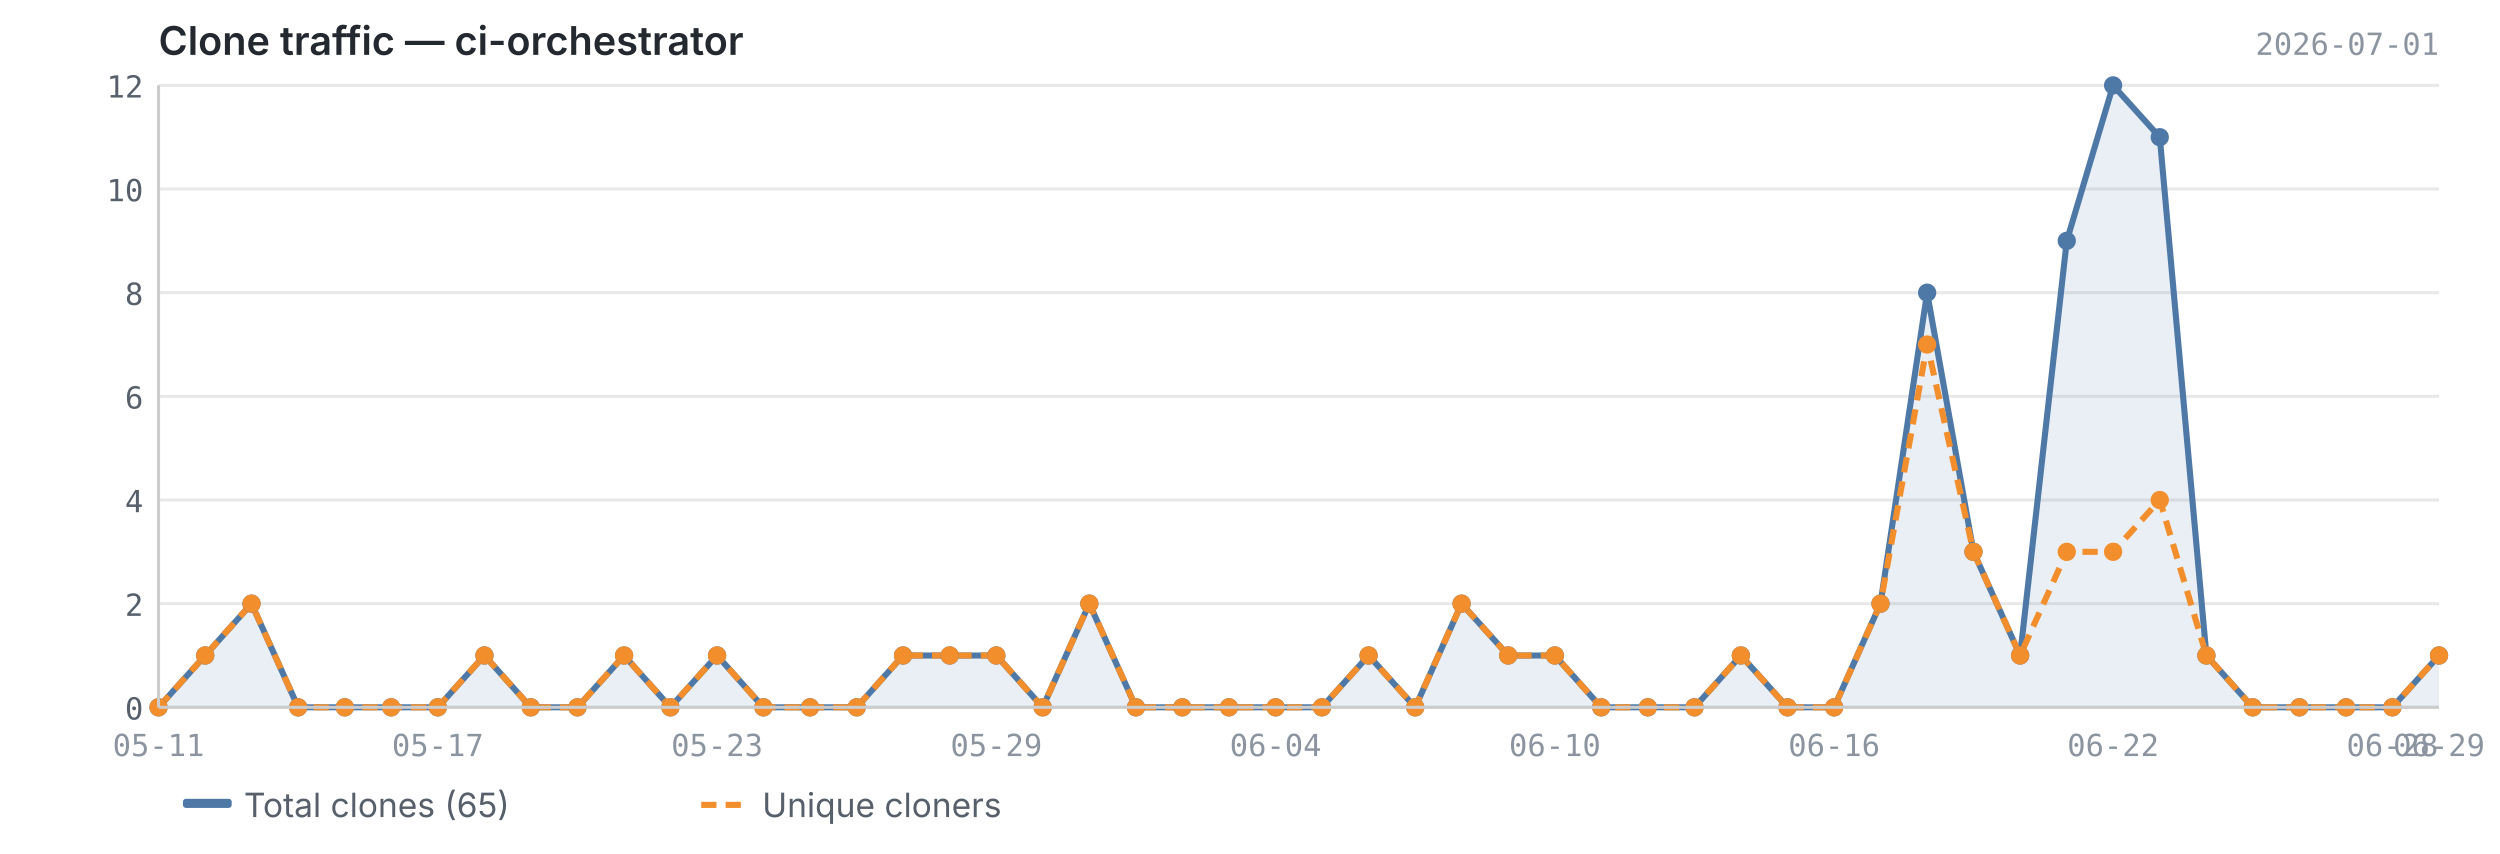
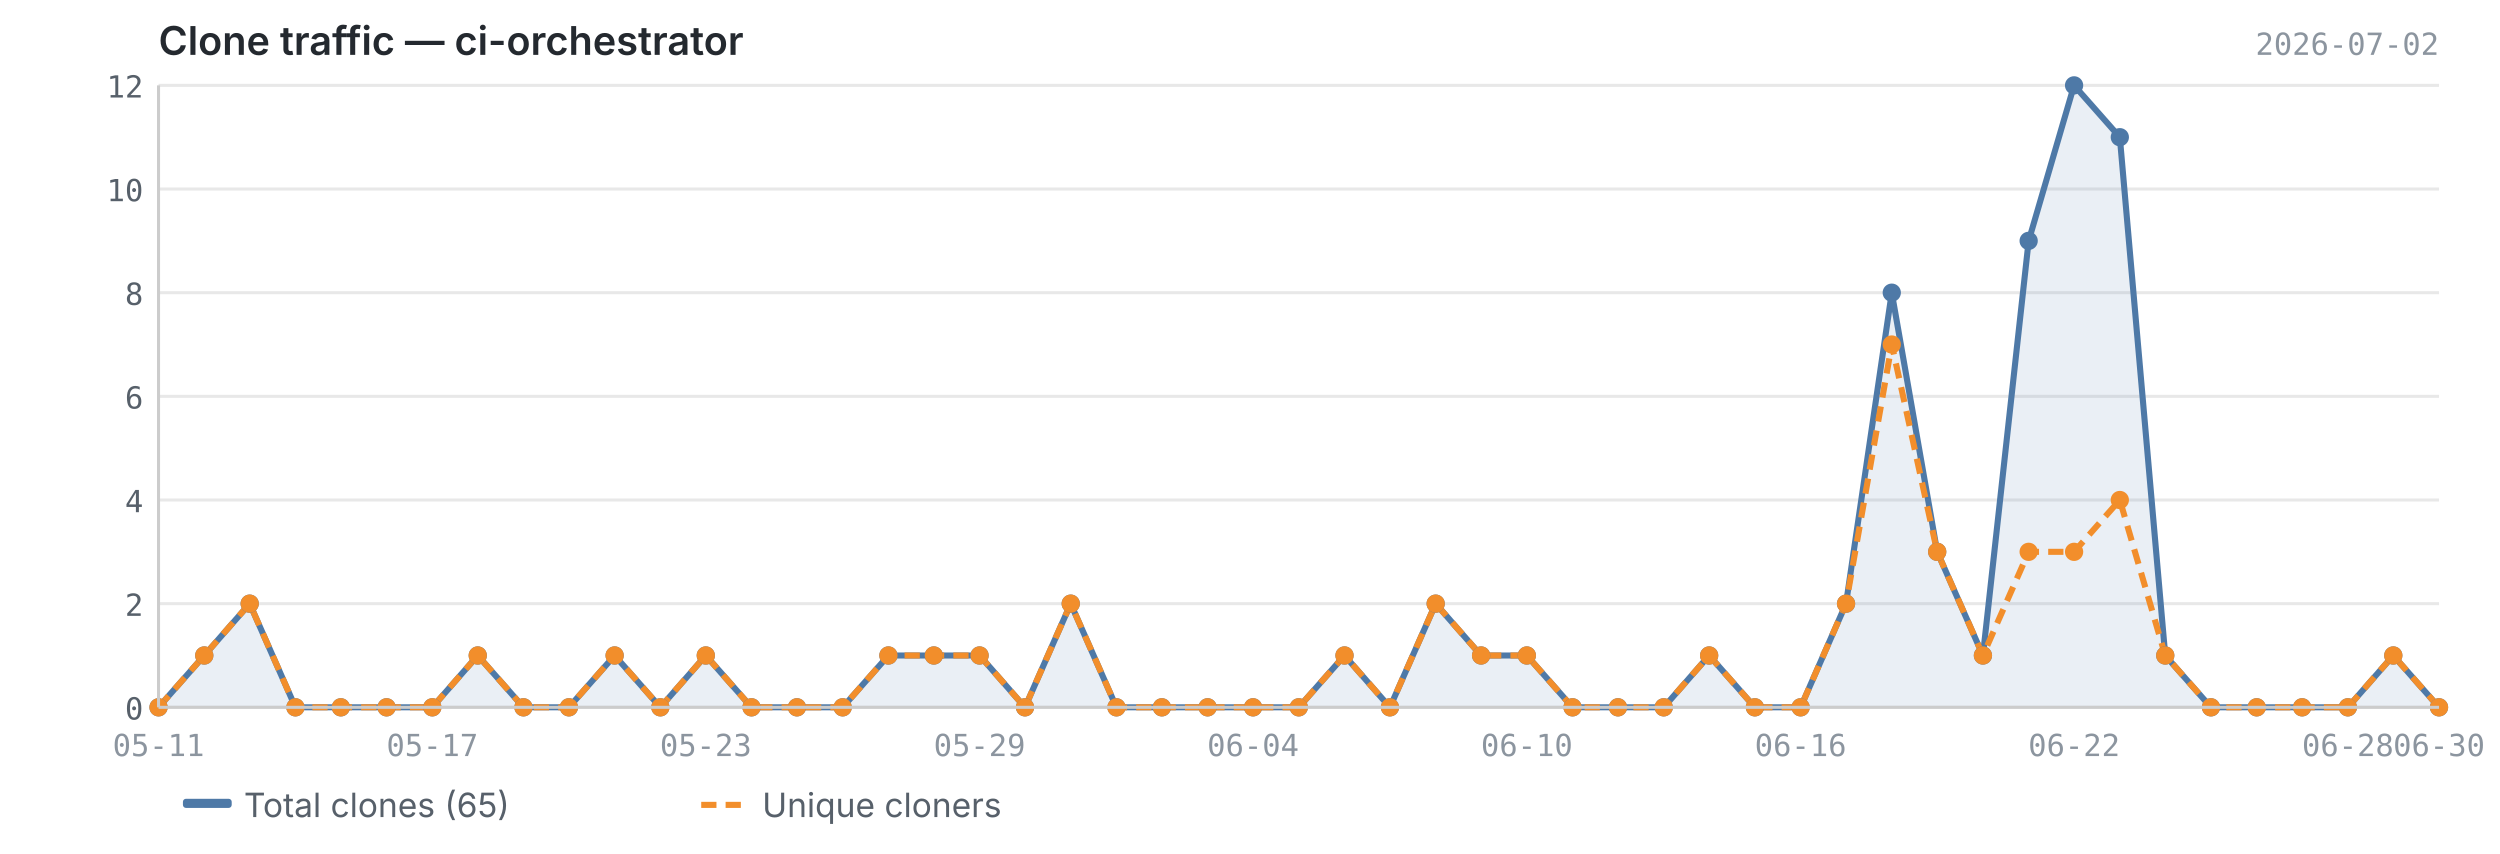
<svg xmlns="http://www.w3.org/2000/svg" viewBox="0 0 820 280" width="820" height="280">
  <text x="52" y="18" font-size="13" font-weight="600" fill="#24292f" font-family="-apple-system, BlinkMacSystemFont, 'Segoe UI', sans-serif">Clone traffic — ci-orchestrator</text>
-   <text x="800" y="18" font-size="10" fill="#8c959f" font-family="ui-monospace, SFMono-Regular, 'SF Mono', Menlo, monospace" text-anchor="end">2026-07-01</text>
+   <text x="800" y="18" font-size="10" fill="#8c959f" font-family="ui-monospace, SFMono-Regular, 'SF Mono', Menlo, monospace" text-anchor="end">2026-07-02</text>
  <line x1="52" y1="232.0" x2="800" y2="232.0" stroke="#e8e8e8" stroke-width="1" />
  <line x1="52" y1="198.0" x2="800" y2="198.0" stroke="#e8e8e8" stroke-width="1" />
  <line x1="52" y1="164.0" x2="800" y2="164.0" stroke="#e8e8e8" stroke-width="1" />
  <line x1="52" y1="130.0" x2="800" y2="130.0" stroke="#e8e8e8" stroke-width="1" />
  <line x1="52" y1="96.0" x2="800" y2="96.0" stroke="#e8e8e8" stroke-width="1" />
  <line x1="52" y1="62.0" x2="800" y2="62.0" stroke="#e8e8e8" stroke-width="1" />
  <line x1="52" y1="28.0" x2="800" y2="28.0" stroke="#e8e8e8" stroke-width="1" />
-   <path d="M52.0,232.0 L52.0,232.0 L67.3,215.0 L82.5,198.0 L97.8,232.0 L113.1,232.0 L128.3,232.0 L143.6,232.0 L158.9,215.0 L174.1,232.0 L189.4,232.0 L204.7,215.0 L219.9,232.0 L235.2,215.0 L250.4,232.0 L265.7,232.0 L281.0,232.0 L296.2,215.0 L311.5,215.0 L326.8,215.0 L342.0,232.0 L357.3,198.0 L372.6,232.0 L387.8,232.0 L403.1,232.0 L418.4,232.0 L433.6,232.0 L448.9,215.0 L464.2,232.0 L479.4,198.0 L494.7,215.0 L510.0,215.0 L525.2,232.0 L540.5,232.0 L555.8,232.0 L571.0,215.0 L586.3,232.0 L601.6,232.0 L616.8,198.0 L632.1,96.0 L647.3,181.0 L662.6,215.0 L677.9,79.0 L693.1,28.0 L708.4,45.0 L723.7,215.0 L738.9,232.0 L754.2,232.0 L769.5,232.0 L784.7,232.0 L800.0,215.0 L800.0,232.0 L52.0,232.0Z" fill="#4e79a7" opacity="0.12" />
-   <polyline points="52.0,232.0 67.3,215.0 82.5,198.0 97.8,232.0 113.1,232.0 128.3,232.0 143.6,232.0 158.9,215.0 174.1,232.0 189.4,232.0 204.7,215.0 219.9,232.0 235.2,215.0 250.4,232.0 265.7,232.0 281.0,232.0 296.2,215.0 311.5,215.0 326.8,215.0 342.0,232.0 357.3,198.0 372.6,232.0 387.8,232.0 403.1,232.0 418.4,232.0 433.6,232.0 448.9,215.0 464.2,232.0 479.4,198.0 494.7,215.0 510.0,215.0 525.2,232.0 540.5,232.0 555.8,232.0 571.0,215.0 586.3,232.0 601.6,232.0 616.8,198.0 632.1,96.0 647.3,181.0 662.6,215.0 677.9,79.0 693.1,28.0 708.4,45.0 723.7,215.0 738.9,232.0 754.2,232.0 769.5,232.0 784.7,232.0 800.0,215.0" fill="none" stroke="#4e79a7" stroke-width="2" stroke-linejoin="round" />
-   <polyline points="52.0,232.0 67.3,215.0 82.5,198.0 97.8,232.0 113.1,232.0 128.3,232.0 143.6,232.0 158.9,215.0 174.1,232.0 189.4,232.0 204.7,215.0 219.9,232.0 235.2,215.0 250.4,232.0 265.7,232.0 281.0,232.0 296.2,215.0 311.5,215.0 326.8,215.0 342.0,232.0 357.3,198.0 372.6,232.0 387.8,232.0 403.1,232.0 418.4,232.0 433.6,232.0 448.9,215.0 464.2,232.0 479.4,198.0 494.7,215.0 510.0,215.0 525.2,232.0 540.5,232.0 555.8,232.0 571.0,215.0 586.3,232.0 601.6,232.0 616.8,198.0 632.1,113.0 647.3,181.0 662.6,215.0 677.9,181.0 693.1,181.0 708.4,164.0 723.7,215.0 738.9,232.0 754.2,232.0 769.5,232.0 784.7,232.0 800.0,215.0" fill="none" stroke="#f28e2b" stroke-width="2" stroke-linejoin="round" stroke-dasharray="5,3" />
+   <path d="M52.0,232.0 L52.0,232.0 L67.0,215.0 L81.9,198.0 L96.9,232.0 L111.8,232.0 L126.8,232.0 L141.8,232.0 L156.7,215.0 L171.7,232.0 L186.6,232.0 L201.6,215.0 L216.6,232.0 L231.5,215.0 L246.5,232.0 L261.4,232.0 L276.4,232.0 L291.4,215.0 L306.3,215.0 L321.3,215.0 L336.2,232.0 L351.2,198.0 L366.2,232.0 L381.1,232.0 L396.1,232.0 L411.0,232.0 L426.0,232.0 L441.0,215.0 L455.9,232.0 L470.9,198.0 L485.8,215.0 L500.8,215.0 L515.8,232.0 L530.7,232.0 L545.7,232.0 L560.6,215.0 L575.6,232.0 L590.6,232.0 L605.5,198.0 L620.5,96.0 L635.4,181.0 L650.4,215.0 L665.4,79.0 L680.3,28.0 L695.3,45.0 L710.2,215.0 L725.2,232.0 L740.2,232.0 L755.1,232.0 L770.1,232.0 L785.0,215.0 L800.0,232.0 L800.0,232.0 L52.0,232.0Z" fill="#4e79a7" opacity="0.12" />
+   <polyline points="52.0,232.0 67.0,215.0 81.9,198.0 96.9,232.0 111.8,232.0 126.8,232.0 141.8,232.0 156.7,215.0 171.7,232.0 186.6,232.0 201.6,215.0 216.6,232.0 231.5,215.0 246.5,232.0 261.4,232.0 276.4,232.0 291.4,215.0 306.3,215.0 321.3,215.0 336.2,232.0 351.2,198.0 366.2,232.0 381.1,232.0 396.1,232.0 411.0,232.0 426.0,232.0 441.0,215.0 455.9,232.0 470.9,198.0 485.8,215.0 500.8,215.0 515.8,232.0 530.7,232.0 545.7,232.0 560.6,215.0 575.6,232.0 590.6,232.0 605.5,198.0 620.5,96.0 635.4,181.0 650.4,215.0 665.4,79.0 680.3,28.0 695.3,45.0 710.2,215.0 725.2,232.0 740.2,232.0 755.1,232.0 770.1,232.0 785.0,215.0 800.0,232.0" fill="none" stroke="#4e79a7" stroke-width="2" stroke-linejoin="round" />
+   <polyline points="52.0,232.0 67.0,215.0 81.9,198.0 96.9,232.0 111.8,232.0 126.8,232.0 141.8,232.0 156.7,215.0 171.7,232.0 186.6,232.0 201.6,215.0 216.6,232.0 231.5,215.0 246.5,232.0 261.4,232.0 276.4,232.0 291.4,215.0 306.3,215.0 321.3,215.0 336.2,232.0 351.2,198.0 366.2,232.0 381.1,232.0 396.1,232.0 411.0,232.0 426.0,232.0 441.0,215.0 455.9,232.0 470.9,198.0 485.8,215.0 500.8,215.0 515.8,232.0 530.7,232.0 545.7,232.0 560.6,215.0 575.6,232.0 590.6,232.0 605.5,198.0 620.5,113.0 635.4,181.0 650.4,215.0 665.4,181.0 680.3,181.0 695.3,164.0 710.2,215.0 725.2,232.0 740.2,232.0 755.1,232.0 770.1,232.0 785.0,215.0 800.0,232.0" fill="none" stroke="#f28e2b" stroke-width="2" stroke-linejoin="round" stroke-dasharray="5,3" />
  <circle cx="52.0" cy="232.0" r="3" fill="#4e79a7" />
-   <circle cx="67.3" cy="215.0" r="3" fill="#4e79a7" />
-   <circle cx="82.5" cy="198.0" r="3" fill="#4e79a7" />
-   <circle cx="97.8" cy="232.0" r="3" fill="#4e79a7" />
-   <circle cx="113.1" cy="232.0" r="3" fill="#4e79a7" />
-   <circle cx="128.3" cy="232.0" r="3" fill="#4e79a7" />
-   <circle cx="143.6" cy="232.0" r="3" fill="#4e79a7" />
-   <circle cx="158.9" cy="215.0" r="3" fill="#4e79a7" />
-   <circle cx="174.1" cy="232.0" r="3" fill="#4e79a7" />
-   <circle cx="189.4" cy="232.0" r="3" fill="#4e79a7" />
-   <circle cx="204.7" cy="215.0" r="3" fill="#4e79a7" />
-   <circle cx="219.9" cy="232.0" r="3" fill="#4e79a7" />
-   <circle cx="235.2" cy="215.0" r="3" fill="#4e79a7" />
-   <circle cx="250.4" cy="232.0" r="3" fill="#4e79a7" />
-   <circle cx="265.7" cy="232.0" r="3" fill="#4e79a7" />
-   <circle cx="281.0" cy="232.0" r="3" fill="#4e79a7" />
-   <circle cx="296.2" cy="215.0" r="3" fill="#4e79a7" />
-   <circle cx="311.5" cy="215.0" r="3" fill="#4e79a7" />
-   <circle cx="326.8" cy="215.0" r="3" fill="#4e79a7" />
-   <circle cx="342.0" cy="232.0" r="3" fill="#4e79a7" />
-   <circle cx="357.3" cy="198.0" r="3" fill="#4e79a7" />
-   <circle cx="372.6" cy="232.0" r="3" fill="#4e79a7" />
-   <circle cx="387.8" cy="232.0" r="3" fill="#4e79a7" />
-   <circle cx="403.1" cy="232.0" r="3" fill="#4e79a7" />
-   <circle cx="418.4" cy="232.0" r="3" fill="#4e79a7" />
-   <circle cx="433.6" cy="232.0" r="3" fill="#4e79a7" />
-   <circle cx="448.9" cy="215.0" r="3" fill="#4e79a7" />
-   <circle cx="464.2" cy="232.0" r="3" fill="#4e79a7" />
-   <circle cx="479.4" cy="198.0" r="3" fill="#4e79a7" />
-   <circle cx="494.7" cy="215.0" r="3" fill="#4e79a7" />
-   <circle cx="510.0" cy="215.0" r="3" fill="#4e79a7" />
-   <circle cx="525.2" cy="232.0" r="3" fill="#4e79a7" />
-   <circle cx="540.5" cy="232.0" r="3" fill="#4e79a7" />
-   <circle cx="555.8" cy="232.0" r="3" fill="#4e79a7" />
-   <circle cx="571.0" cy="215.0" r="3" fill="#4e79a7" />
-   <circle cx="586.3" cy="232.0" r="3" fill="#4e79a7" />
-   <circle cx="601.6" cy="232.0" r="3" fill="#4e79a7" />
-   <circle cx="616.8" cy="198.0" r="3" fill="#4e79a7" />
-   <circle cx="632.1" cy="96.0" r="3" fill="#4e79a7" />
-   <circle cx="647.3" cy="181.0" r="3" fill="#4e79a7" />
-   <circle cx="662.6" cy="215.0" r="3" fill="#4e79a7" />
-   <circle cx="677.9" cy="79.0" r="3" fill="#4e79a7" />
-   <circle cx="693.1" cy="28.0" r="3" fill="#4e79a7" />
-   <circle cx="708.4" cy="45.0" r="3" fill="#4e79a7" />
-   <circle cx="723.7" cy="215.0" r="3" fill="#4e79a7" />
-   <circle cx="738.9" cy="232.0" r="3" fill="#4e79a7" />
-   <circle cx="754.2" cy="232.0" r="3" fill="#4e79a7" />
-   <circle cx="769.5" cy="232.0" r="3" fill="#4e79a7" />
-   <circle cx="784.7" cy="232.0" r="3" fill="#4e79a7" />
-   <circle cx="800.0" cy="215.0" r="3" fill="#4e79a7" />
+   <circle cx="67.0" cy="215.0" r="3" fill="#4e79a7" />
+   <circle cx="81.9" cy="198.0" r="3" fill="#4e79a7" />
+   <circle cx="96.9" cy="232.0" r="3" fill="#4e79a7" />
+   <circle cx="111.8" cy="232.0" r="3" fill="#4e79a7" />
+   <circle cx="126.8" cy="232.0" r="3" fill="#4e79a7" />
+   <circle cx="141.8" cy="232.0" r="3" fill="#4e79a7" />
+   <circle cx="156.7" cy="215.0" r="3" fill="#4e79a7" />
+   <circle cx="171.7" cy="232.0" r="3" fill="#4e79a7" />
+   <circle cx="186.6" cy="232.0" r="3" fill="#4e79a7" />
+   <circle cx="201.6" cy="215.0" r="3" fill="#4e79a7" />
+   <circle cx="216.6" cy="232.0" r="3" fill="#4e79a7" />
+   <circle cx="231.5" cy="215.0" r="3" fill="#4e79a7" />
+   <circle cx="246.5" cy="232.0" r="3" fill="#4e79a7" />
+   <circle cx="261.4" cy="232.0" r="3" fill="#4e79a7" />
+   <circle cx="276.4" cy="232.0" r="3" fill="#4e79a7" />
+   <circle cx="291.4" cy="215.0" r="3" fill="#4e79a7" />
+   <circle cx="306.3" cy="215.0" r="3" fill="#4e79a7" />
+   <circle cx="321.3" cy="215.0" r="3" fill="#4e79a7" />
+   <circle cx="336.2" cy="232.0" r="3" fill="#4e79a7" />
+   <circle cx="351.2" cy="198.0" r="3" fill="#4e79a7" />
+   <circle cx="366.2" cy="232.0" r="3" fill="#4e79a7" />
+   <circle cx="381.1" cy="232.0" r="3" fill="#4e79a7" />
+   <circle cx="396.1" cy="232.0" r="3" fill="#4e79a7" />
+   <circle cx="411.0" cy="232.0" r="3" fill="#4e79a7" />
+   <circle cx="426.0" cy="232.0" r="3" fill="#4e79a7" />
+   <circle cx="441.0" cy="215.0" r="3" fill="#4e79a7" />
+   <circle cx="455.9" cy="232.0" r="3" fill="#4e79a7" />
+   <circle cx="470.9" cy="198.0" r="3" fill="#4e79a7" />
+   <circle cx="485.8" cy="215.0" r="3" fill="#4e79a7" />
+   <circle cx="500.8" cy="215.0" r="3" fill="#4e79a7" />
+   <circle cx="515.8" cy="232.0" r="3" fill="#4e79a7" />
+   <circle cx="530.7" cy="232.0" r="3" fill="#4e79a7" />
+   <circle cx="545.7" cy="232.0" r="3" fill="#4e79a7" />
+   <circle cx="560.6" cy="215.0" r="3" fill="#4e79a7" />
+   <circle cx="575.6" cy="232.0" r="3" fill="#4e79a7" />
+   <circle cx="590.6" cy="232.0" r="3" fill="#4e79a7" />
+   <circle cx="605.5" cy="198.0" r="3" fill="#4e79a7" />
+   <circle cx="620.5" cy="96.0" r="3" fill="#4e79a7" />
+   <circle cx="635.4" cy="181.0" r="3" fill="#4e79a7" />
+   <circle cx="650.4" cy="215.0" r="3" fill="#4e79a7" />
+   <circle cx="665.4" cy="79.0" r="3" fill="#4e79a7" />
+   <circle cx="680.3" cy="28.0" r="3" fill="#4e79a7" />
+   <circle cx="695.3" cy="45.0" r="3" fill="#4e79a7" />
+   <circle cx="710.2" cy="215.0" r="3" fill="#4e79a7" />
+   <circle cx="725.2" cy="232.0" r="3" fill="#4e79a7" />
+   <circle cx="740.2" cy="232.0" r="3" fill="#4e79a7" />
+   <circle cx="755.1" cy="232.0" r="3" fill="#4e79a7" />
+   <circle cx="770.1" cy="232.0" r="3" fill="#4e79a7" />
+   <circle cx="785.0" cy="215.0" r="3" fill="#4e79a7" />
+   <circle cx="800.0" cy="232.0" r="3" fill="#4e79a7" />
  <circle cx="52.0" cy="232.0" r="3" fill="#f28e2b" />
-   <circle cx="67.3" cy="215.0" r="3" fill="#f28e2b" />
-   <circle cx="82.5" cy="198.0" r="3" fill="#f28e2b" />
-   <circle cx="97.8" cy="232.0" r="3" fill="#f28e2b" />
-   <circle cx="113.1" cy="232.0" r="3" fill="#f28e2b" />
-   <circle cx="128.3" cy="232.0" r="3" fill="#f28e2b" />
-   <circle cx="143.6" cy="232.0" r="3" fill="#f28e2b" />
-   <circle cx="158.9" cy="215.0" r="3" fill="#f28e2b" />
-   <circle cx="174.1" cy="232.0" r="3" fill="#f28e2b" />
-   <circle cx="189.4" cy="232.0" r="3" fill="#f28e2b" />
-   <circle cx="204.7" cy="215.0" r="3" fill="#f28e2b" />
-   <circle cx="219.9" cy="232.0" r="3" fill="#f28e2b" />
-   <circle cx="235.2" cy="215.0" r="3" fill="#f28e2b" />
-   <circle cx="250.4" cy="232.0" r="3" fill="#f28e2b" />
-   <circle cx="265.7" cy="232.0" r="3" fill="#f28e2b" />
-   <circle cx="281.0" cy="232.0" r="3" fill="#f28e2b" />
-   <circle cx="296.2" cy="215.0" r="3" fill="#f28e2b" />
-   <circle cx="311.5" cy="215.0" r="3" fill="#f28e2b" />
-   <circle cx="326.8" cy="215.0" r="3" fill="#f28e2b" />
-   <circle cx="342.0" cy="232.0" r="3" fill="#f28e2b" />
-   <circle cx="357.3" cy="198.0" r="3" fill="#f28e2b" />
-   <circle cx="372.6" cy="232.0" r="3" fill="#f28e2b" />
-   <circle cx="387.8" cy="232.0" r="3" fill="#f28e2b" />
-   <circle cx="403.1" cy="232.0" r="3" fill="#f28e2b" />
-   <circle cx="418.4" cy="232.0" r="3" fill="#f28e2b" />
-   <circle cx="433.6" cy="232.0" r="3" fill="#f28e2b" />
-   <circle cx="448.9" cy="215.0" r="3" fill="#f28e2b" />
-   <circle cx="464.2" cy="232.0" r="3" fill="#f28e2b" />
-   <circle cx="479.4" cy="198.0" r="3" fill="#f28e2b" />
-   <circle cx="494.7" cy="215.0" r="3" fill="#f28e2b" />
-   <circle cx="510.0" cy="215.0" r="3" fill="#f28e2b" />
-   <circle cx="525.2" cy="232.0" r="3" fill="#f28e2b" />
-   <circle cx="540.5" cy="232.0" r="3" fill="#f28e2b" />
-   <circle cx="555.8" cy="232.0" r="3" fill="#f28e2b" />
-   <circle cx="571.0" cy="215.0" r="3" fill="#f28e2b" />
-   <circle cx="586.3" cy="232.0" r="3" fill="#f28e2b" />
-   <circle cx="601.6" cy="232.0" r="3" fill="#f28e2b" />
-   <circle cx="616.8" cy="198.0" r="3" fill="#f28e2b" />
-   <circle cx="632.1" cy="113.0" r="3" fill="#f28e2b" />
-   <circle cx="647.3" cy="181.0" r="3" fill="#f28e2b" />
-   <circle cx="662.6" cy="215.0" r="3" fill="#f28e2b" />
-   <circle cx="677.9" cy="181.0" r="3" fill="#f28e2b" />
-   <circle cx="693.1" cy="181.0" r="3" fill="#f28e2b" />
-   <circle cx="708.4" cy="164.0" r="3" fill="#f28e2b" />
-   <circle cx="723.7" cy="215.0" r="3" fill="#f28e2b" />
-   <circle cx="738.9" cy="232.0" r="3" fill="#f28e2b" />
-   <circle cx="754.2" cy="232.0" r="3" fill="#f28e2b" />
-   <circle cx="769.5" cy="232.0" r="3" fill="#f28e2b" />
-   <circle cx="784.7" cy="232.0" r="3" fill="#f28e2b" />
-   <circle cx="800.0" cy="215.0" r="3" fill="#f28e2b" />
+   <circle cx="67.0" cy="215.0" r="3" fill="#f28e2b" />
+   <circle cx="81.9" cy="198.0" r="3" fill="#f28e2b" />
+   <circle cx="96.9" cy="232.0" r="3" fill="#f28e2b" />
+   <circle cx="111.8" cy="232.0" r="3" fill="#f28e2b" />
+   <circle cx="126.8" cy="232.0" r="3" fill="#f28e2b" />
+   <circle cx="141.8" cy="232.0" r="3" fill="#f28e2b" />
+   <circle cx="156.7" cy="215.0" r="3" fill="#f28e2b" />
+   <circle cx="171.7" cy="232.0" r="3" fill="#f28e2b" />
+   <circle cx="186.6" cy="232.0" r="3" fill="#f28e2b" />
+   <circle cx="201.6" cy="215.0" r="3" fill="#f28e2b" />
+   <circle cx="216.6" cy="232.0" r="3" fill="#f28e2b" />
+   <circle cx="231.5" cy="215.0" r="3" fill="#f28e2b" />
+   <circle cx="246.5" cy="232.0" r="3" fill="#f28e2b" />
+   <circle cx="261.4" cy="232.0" r="3" fill="#f28e2b" />
+   <circle cx="276.4" cy="232.0" r="3" fill="#f28e2b" />
+   <circle cx="291.4" cy="215.0" r="3" fill="#f28e2b" />
+   <circle cx="306.3" cy="215.0" r="3" fill="#f28e2b" />
+   <circle cx="321.3" cy="215.0" r="3" fill="#f28e2b" />
+   <circle cx="336.2" cy="232.0" r="3" fill="#f28e2b" />
+   <circle cx="351.2" cy="198.0" r="3" fill="#f28e2b" />
+   <circle cx="366.2" cy="232.0" r="3" fill="#f28e2b" />
+   <circle cx="381.1" cy="232.0" r="3" fill="#f28e2b" />
+   <circle cx="396.1" cy="232.0" r="3" fill="#f28e2b" />
+   <circle cx="411.0" cy="232.0" r="3" fill="#f28e2b" />
+   <circle cx="426.0" cy="232.0" r="3" fill="#f28e2b" />
+   <circle cx="441.0" cy="215.0" r="3" fill="#f28e2b" />
+   <circle cx="455.9" cy="232.0" r="3" fill="#f28e2b" />
+   <circle cx="470.9" cy="198.0" r="3" fill="#f28e2b" />
+   <circle cx="485.8" cy="215.0" r="3" fill="#f28e2b" />
+   <circle cx="500.8" cy="215.0" r="3" fill="#f28e2b" />
+   <circle cx="515.8" cy="232.0" r="3" fill="#f28e2b" />
+   <circle cx="530.7" cy="232.0" r="3" fill="#f28e2b" />
+   <circle cx="545.7" cy="232.0" r="3" fill="#f28e2b" />
+   <circle cx="560.6" cy="215.0" r="3" fill="#f28e2b" />
+   <circle cx="575.6" cy="232.0" r="3" fill="#f28e2b" />
+   <circle cx="590.6" cy="232.0" r="3" fill="#f28e2b" />
+   <circle cx="605.5" cy="198.0" r="3" fill="#f28e2b" />
+   <circle cx="620.5" cy="113.0" r="3" fill="#f28e2b" />
+   <circle cx="635.4" cy="181.0" r="3" fill="#f28e2b" />
+   <circle cx="650.4" cy="215.0" r="3" fill="#f28e2b" />
+   <circle cx="665.4" cy="181.0" r="3" fill="#f28e2b" />
+   <circle cx="680.3" cy="181.0" r="3" fill="#f28e2b" />
+   <circle cx="695.3" cy="164.0" r="3" fill="#f28e2b" />
+   <circle cx="710.2" cy="215.0" r="3" fill="#f28e2b" />
+   <circle cx="725.2" cy="232.0" r="3" fill="#f28e2b" />
+   <circle cx="740.2" cy="232.0" r="3" fill="#f28e2b" />
+   <circle cx="755.1" cy="232.0" r="3" fill="#f28e2b" />
+   <circle cx="770.1" cy="232.0" r="3" fill="#f28e2b" />
+   <circle cx="785.0" cy="215.0" r="3" fill="#f28e2b" />
+   <circle cx="800.0" cy="232.0" r="3" fill="#f28e2b" />
  <line x1="52" y1="28" x2="52" y2="232" stroke="#cccccc" stroke-width="1" />
  <line x1="52" y1="232" x2="800" y2="232" stroke="#cccccc" stroke-width="1" />
  <text x="47" y="236.0" text-anchor="end" font-size="10" fill="#57606a" font-family="ui-monospace, SFMono-Regular, 'SF Mono', Menlo, monospace">0</text>
  <text x="47" y="202.0" text-anchor="end" font-size="10" fill="#57606a" font-family="ui-monospace, SFMono-Regular, 'SF Mono', Menlo, monospace">2</text>
  <text x="47" y="168.0" text-anchor="end" font-size="10" fill="#57606a" font-family="ui-monospace, SFMono-Regular, 'SF Mono', Menlo, monospace">4</text>
  <text x="47" y="134.0" text-anchor="end" font-size="10" fill="#57606a" font-family="ui-monospace, SFMono-Regular, 'SF Mono', Menlo, monospace">6</text>
  <text x="47" y="100.0" text-anchor="end" font-size="10" fill="#57606a" font-family="ui-monospace, SFMono-Regular, 'SF Mono', Menlo, monospace">8</text>
  <text x="47" y="66.0" text-anchor="end" font-size="10" fill="#57606a" font-family="ui-monospace, SFMono-Regular, 'SF Mono', Menlo, monospace">10</text>
  <text x="47" y="32.0" text-anchor="end" font-size="10" fill="#57606a" font-family="ui-monospace, SFMono-Regular, 'SF Mono', Menlo, monospace">12</text>
  <text x="52.0" y="248" text-anchor="middle" font-size="10" fill="#8c959f" font-family="ui-monospace, SFMono-Regular, 'SF Mono', Menlo, monospace">05-11</text>
-   <text x="601.6" y="248" text-anchor="middle" font-size="10" fill="#8c959f" font-family="ui-monospace, SFMono-Regular, 'SF Mono', Menlo, monospace">06-16</text>
-   <text x="143.6" y="248" text-anchor="middle" font-size="10" fill="#8c959f" font-family="ui-monospace, SFMono-Regular, 'SF Mono', Menlo, monospace">05-17</text>
-   <text x="693.1" y="248" text-anchor="middle" font-size="10" fill="#8c959f" font-family="ui-monospace, SFMono-Regular, 'SF Mono', Menlo, monospace">06-22</text>
-   <text x="235.2" y="248" text-anchor="middle" font-size="10" fill="#8c959f" font-family="ui-monospace, SFMono-Regular, 'SF Mono', Menlo, monospace">05-23</text>
-   <text x="784.7" y="248" text-anchor="middle" font-size="10" fill="#8c959f" font-family="ui-monospace, SFMono-Regular, 'SF Mono', Menlo, monospace">06-28</text>
-   <text x="800.0" y="248" text-anchor="middle" font-size="10" fill="#8c959f" font-family="ui-monospace, SFMono-Regular, 'SF Mono', Menlo, monospace">06-29</text>
-   <text x="326.8" y="248" text-anchor="middle" font-size="10" fill="#8c959f" font-family="ui-monospace, SFMono-Regular, 'SF Mono', Menlo, monospace">05-29</text>
-   <text x="418.4" y="248" text-anchor="middle" font-size="10" fill="#8c959f" font-family="ui-monospace, SFMono-Regular, 'SF Mono', Menlo, monospace">06-04</text>
-   <text x="510.0" y="248" text-anchor="middle" font-size="10" fill="#8c959f" font-family="ui-monospace, SFMono-Regular, 'SF Mono', Menlo, monospace">06-10</text>
+   <text x="590.6" y="248" text-anchor="middle" font-size="10" fill="#8c959f" font-family="ui-monospace, SFMono-Regular, 'SF Mono', Menlo, monospace">06-16</text>
+   <text x="141.8" y="248" text-anchor="middle" font-size="10" fill="#8c959f" font-family="ui-monospace, SFMono-Regular, 'SF Mono', Menlo, monospace">05-17</text>
+   <text x="680.3" y="248" text-anchor="middle" font-size="10" fill="#8c959f" font-family="ui-monospace, SFMono-Regular, 'SF Mono', Menlo, monospace">06-22</text>
+   <text x="231.5" y="248" text-anchor="middle" font-size="10" fill="#8c959f" font-family="ui-monospace, SFMono-Regular, 'SF Mono', Menlo, monospace">05-23</text>
+   <text x="770.1" y="248" text-anchor="middle" font-size="10" fill="#8c959f" font-family="ui-monospace, SFMono-Regular, 'SF Mono', Menlo, monospace">06-28</text>
+   <text x="321.3" y="248" text-anchor="middle" font-size="10" fill="#8c959f" font-family="ui-monospace, SFMono-Regular, 'SF Mono', Menlo, monospace">05-29</text>
+   <text x="800.0" y="248" text-anchor="middle" font-size="10" fill="#8c959f" font-family="ui-monospace, SFMono-Regular, 'SF Mono', Menlo, monospace">06-30</text>
+   <text x="411.0" y="248" text-anchor="middle" font-size="10" fill="#8c959f" font-family="ui-monospace, SFMono-Regular, 'SF Mono', Menlo, monospace">06-04</text>
+   <text x="500.8" y="248" text-anchor="middle" font-size="10" fill="#8c959f" font-family="ui-monospace, SFMono-Regular, 'SF Mono', Menlo, monospace">06-10</text>
  <rect x="60" y="262" width="16" height="3" fill="#4e79a7" rx="1" />
  <text x="80" y="268" font-size="11" fill="#57606a" font-family="-apple-system, BlinkMacSystemFont, 'Segoe UI', sans-serif">Total clones (65)</text>
  <line x1="230" y1="264" x2="246" y2="264" stroke="#f28e2b" stroke-width="2" stroke-dasharray="5,3" />
  <text x="250" y="268" font-size="11" fill="#57606a" font-family="-apple-system, BlinkMacSystemFont, 'Segoe UI', sans-serif">Unique cloners</text>
</svg>
